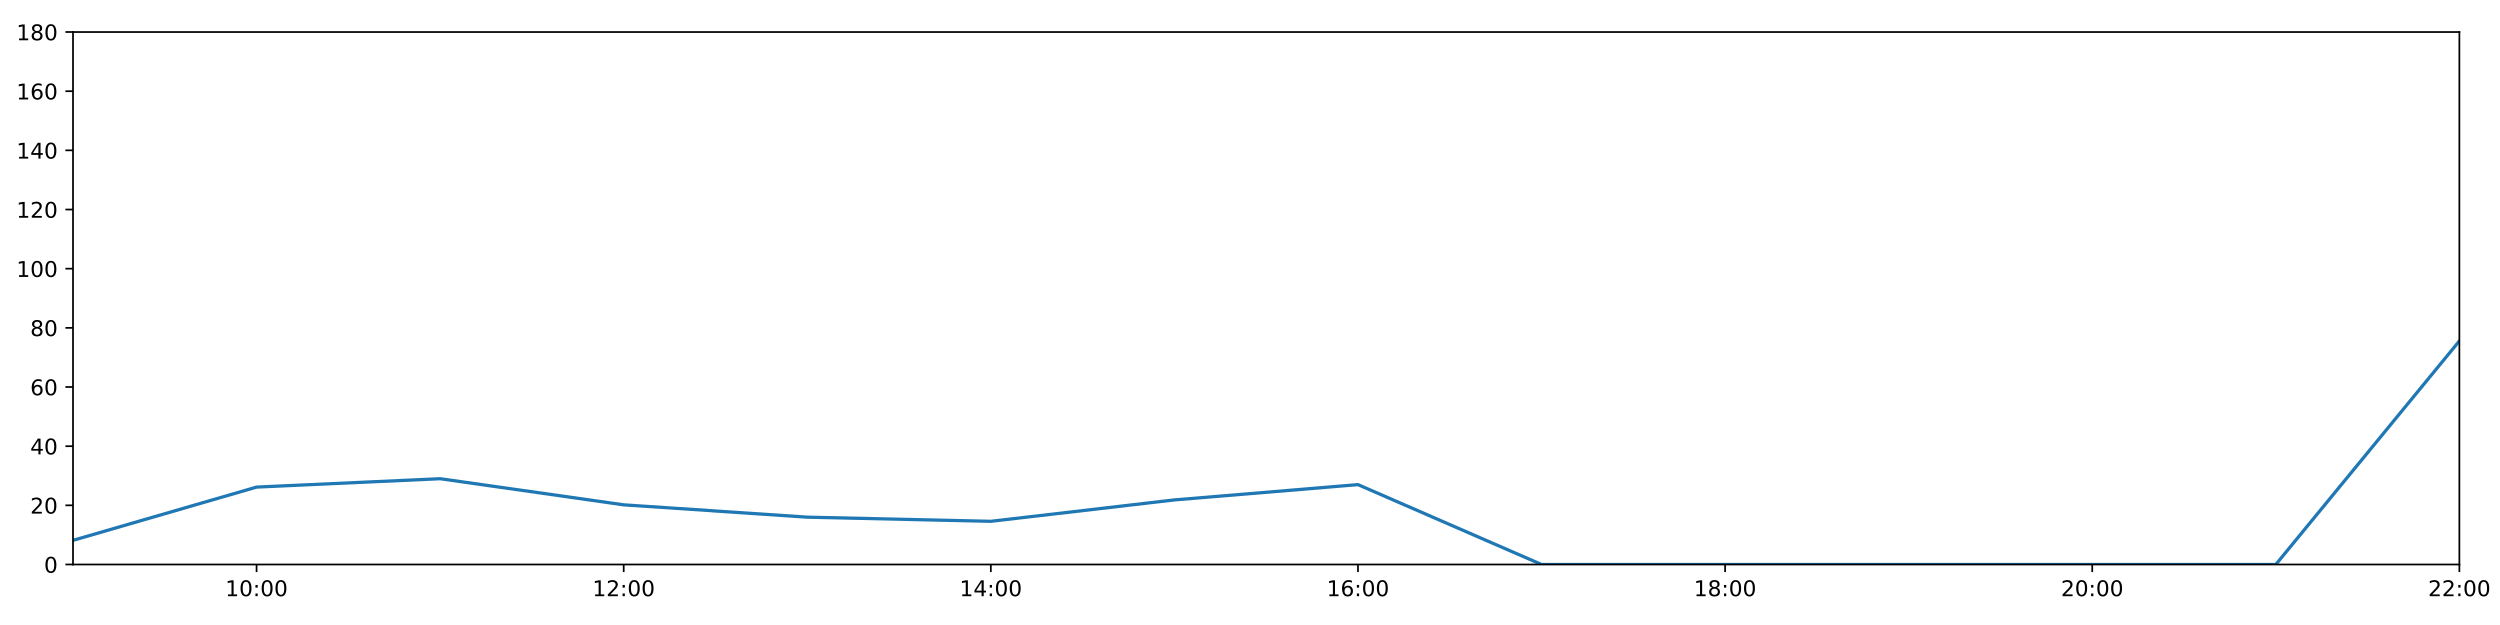
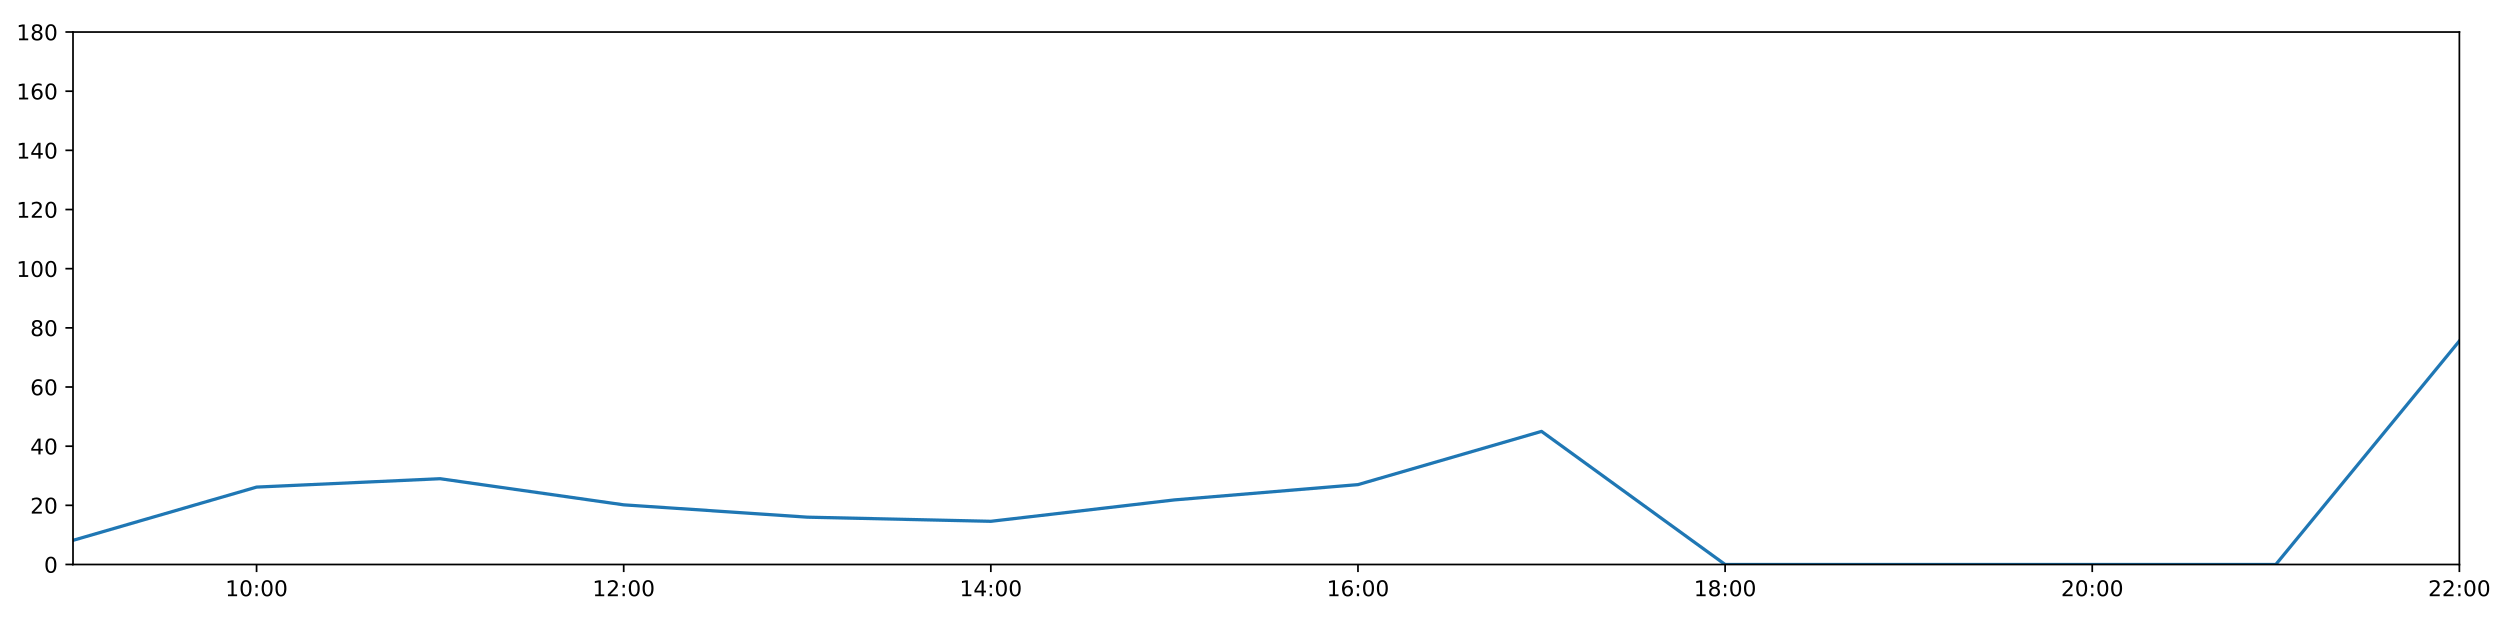
<svg xmlns="http://www.w3.org/2000/svg" xmlns:xlink="http://www.w3.org/1999/xlink" height="288pt" version="1.1" viewBox="0 0 1152 288" width="1152pt">
  <defs>
    <style type="text/css">
*{stroke-linecap:butt;stroke-linejoin:round;}
  </style>
  </defs>
  <g id="figure_1">
    <g id="patch_1">
      <path d="M 0 288  L 1152 288  L 1152 0  L 0 0  z " style="fill:#ffffff;" />
    </g>
    <g id="axes_1">
      <g id="patch_2">
        <path d="M 33.64 260.12  L 1133.28 260.12  L 1133.28 14.76  L 33.64 14.76  z " style="fill:#ffffff;" />
      </g>
      <g id="matplotlib.axis_1">
        <g id="xtick_1">
          <g id="line2d_1">
            <defs>
-               <path d="M 0 0  L 0 3.5  " id="md4fbdd936f" style="stroke:#000000;stroke-width:0.8;" />
-             </defs>
-             <g>
-               <use style="stroke:#000000;stroke-width:0.8;" x="118.228" xlink:href="#md4fbdd936f" y="260.12" />
+               <path d="M 0 0  L 0 3.5  " id="mba8231d0fe" style="stroke:#000000;stroke-width:0.8;" />
+             </defs>
+             <g>
+               <use style="stroke:#000000;stroke-width:0.8;" x="118.228" xlink:href="#mba8231d0fe" y="260.12" />
            </g>
          </g>
          <g id="text_1">
            <defs>
              <path d="M 12.406 8.297  L 28.516 8.297  L 28.516 63.922  L 10.984 60.406  L 10.984 69.391  L 28.422 72.906  L 38.281 72.906  L 38.281 8.297  L 54.391 8.297  L 54.391 0  L 12.406 0  z " id="DejaVuSans-49" />
              <path d="M 31.781 66.406  Q 24.172 66.406 20.328 58.906  Q 16.5 51.422 16.5 36.375  Q 16.5 21.391 20.328 13.891  Q 24.172 6.391 31.781 6.391  Q 39.453 6.391 43.281 13.891  Q 47.125 21.391 47.125 36.375  Q 47.125 51.422 43.281 58.906  Q 39.453 66.406 31.781 66.406  z M 31.781 74.219  Q 44.047 74.219 50.516 64.516  Q 56.984 54.828 56.984 36.375  Q 56.984 17.969 50.516 8.266  Q 44.047 -1.422 31.781 -1.422  Q 19.531 -1.422 13.062 8.266  Q 6.594 17.969 6.594 36.375  Q 6.594 54.828 13.062 64.516  Q 19.531 74.219 31.781 74.219  z " id="DejaVuSans-48" />
              <path d="M 11.719 12.406  L 22.016 12.406  L 22.016 0  L 11.719 0  z M 11.719 51.703  L 22.016 51.703  L 22.016 39.312  L 11.719 39.312  z " id="DejaVuSans-58" />
            </defs>
            <g transform="translate(103.8183 274.7184)scale(0.1 -0.1)">
              <use xlink:href="#DejaVuSans-49" />
              <use x="63.623" xlink:href="#DejaVuSans-48" />
              <use x="127.246" xlink:href="#DejaVuSans-58" />
              <use x="160.938" xlink:href="#DejaVuSans-48" />
              <use x="224.561" xlink:href="#DejaVuSans-48" />
            </g>
          </g>
        </g>
        <g id="xtick_2">
          <g id="line2d_2">
            <g>
-               <use style="stroke:#000000;stroke-width:0.8;" x="287.403" xlink:href="#md4fbdd936f" y="260.12" />
+               <use style="stroke:#000000;stroke-width:0.8;" x="287.403" xlink:href="#mba8231d0fe" y="260.12" />
            </g>
          </g>
          <g id="text_2">
            <defs>
              <path d="M 19.188 8.297  L 53.609 8.297  L 53.609 0  L 7.328 0  L 7.328 8.297  Q 12.938 14.109 22.625 23.891  Q 32.328 33.688 34.812 36.531  Q 39.547 41.844 41.422 45.531  Q 43.312 49.219 43.312 52.781  Q 43.312 58.594 39.234 62.25  Q 35.156 65.922 28.609 65.922  Q 23.969 65.922 18.812 64.312  Q 13.672 62.703 7.812 59.422  L 7.812 69.391  Q 13.766 71.781 18.938 73  Q 24.125 74.219 28.422 74.219  Q 39.75 74.219 46.484 68.547  Q 53.219 62.891 53.219 53.422  Q 53.219 48.922 51.531 44.891  Q 49.859 40.875 45.406 35.406  Q 44.188 33.984 37.641 27.219  Q 31.109 20.453 19.188 8.297  z " id="DejaVuSans-50" />
            </defs>
            <g transform="translate(272.9937 274.7184)scale(0.1 -0.1)">
              <use xlink:href="#DejaVuSans-49" />
              <use x="63.623" xlink:href="#DejaVuSans-50" />
              <use x="127.246" xlink:href="#DejaVuSans-58" />
              <use x="160.938" xlink:href="#DejaVuSans-48" />
              <use x="224.561" xlink:href="#DejaVuSans-48" />
            </g>
          </g>
        </g>
        <g id="xtick_3">
          <g id="line2d_3">
            <g>
-               <use style="stroke:#000000;stroke-width:0.8;" x="456.578" xlink:href="#md4fbdd936f" y="260.12" />
+               <use style="stroke:#000000;stroke-width:0.8;" x="456.578" xlink:href="#mba8231d0fe" y="260.12" />
            </g>
          </g>
          <g id="text_3">
            <defs>
              <path d="M 37.797 64.312  L 12.891 25.391  L 37.797 25.391  z M 35.203 72.906  L 47.609 72.906  L 47.609 25.391  L 58.016 25.391  L 58.016 17.188  L 47.609 17.188  L 47.609 0  L 37.797 0  L 37.797 17.188  L 4.891 17.188  L 4.891 26.703  z " id="DejaVuSans-52" />
            </defs>
            <g transform="translate(442.1691 274.7184)scale(0.1 -0.1)">
              <use xlink:href="#DejaVuSans-49" />
              <use x="63.623" xlink:href="#DejaVuSans-52" />
              <use x="127.246" xlink:href="#DejaVuSans-58" />
              <use x="160.938" xlink:href="#DejaVuSans-48" />
              <use x="224.561" xlink:href="#DejaVuSans-48" />
            </g>
          </g>
        </g>
        <g id="xtick_4">
          <g id="line2d_4">
            <g>
-               <use style="stroke:#000000;stroke-width:0.8;" x="625.754" xlink:href="#md4fbdd936f" y="260.12" />
+               <use style="stroke:#000000;stroke-width:0.8;" x="625.754" xlink:href="#mba8231d0fe" y="260.12" />
            </g>
          </g>
          <g id="text_4">
            <defs>
              <path d="M 33.016 40.375  Q 26.375 40.375 22.484 35.828  Q 18.609 31.297 18.609 23.391  Q 18.609 15.531 22.484 10.953  Q 26.375 6.391 33.016 6.391  Q 39.656 6.391 43.531 10.953  Q 47.406 15.531 47.406 23.391  Q 47.406 31.297 43.531 35.828  Q 39.656 40.375 33.016 40.375  z M 52.594 71.297  L 52.594 62.312  Q 48.875 64.062 45.094 64.984  Q 41.312 65.922 37.594 65.922  Q 27.828 65.922 22.672 59.328  Q 17.531 52.734 16.797 39.406  Q 19.672 43.656 24.016 45.922  Q 28.375 48.188 33.594 48.188  Q 44.578 48.188 50.953 41.516  Q 57.328 34.859 57.328 23.391  Q 57.328 12.156 50.688 5.359  Q 44.047 -1.422 33.016 -1.422  Q 20.359 -1.422 13.672 8.266  Q 6.984 17.969 6.984 36.375  Q 6.984 53.656 15.188 63.938  Q 23.391 74.219 37.203 74.219  Q 40.922 74.219 44.703 73.484  Q 48.484 72.75 52.594 71.297  z " id="DejaVuSans-54" />
            </defs>
            <g transform="translate(611.3445 274.7184)scale(0.1 -0.1)">
              <use xlink:href="#DejaVuSans-49" />
              <use x="63.623" xlink:href="#DejaVuSans-54" />
              <use x="127.246" xlink:href="#DejaVuSans-58" />
              <use x="160.938" xlink:href="#DejaVuSans-48" />
              <use x="224.561" xlink:href="#DejaVuSans-48" />
            </g>
          </g>
        </g>
        <g id="xtick_5">
          <g id="line2d_5">
            <g>
-               <use style="stroke:#000000;stroke-width:0.8;" x="794.929" xlink:href="#md4fbdd936f" y="260.12" />
+               <use style="stroke:#000000;stroke-width:0.8;" x="794.929" xlink:href="#mba8231d0fe" y="260.12" />
            </g>
          </g>
          <g id="text_5">
            <defs>
              <path d="M 31.781 34.625  Q 24.75 34.625 20.719 30.859  Q 16.703 27.094 16.703 20.516  Q 16.703 13.922 20.719 10.156  Q 24.75 6.391 31.781 6.391  Q 38.812 6.391 42.859 10.172  Q 46.922 13.969 46.922 20.516  Q 46.922 27.094 42.891 30.859  Q 38.875 34.625 31.781 34.625  z M 21.922 38.812  Q 15.578 40.375 12.031 44.719  Q 8.5 49.078 8.5 55.328  Q 8.5 64.062 14.719 69.141  Q 20.953 74.219 31.781 74.219  Q 42.672 74.219 48.875 69.141  Q 55.078 64.062 55.078 55.328  Q 55.078 49.078 51.531 44.719  Q 48 40.375 41.703 38.812  Q 48.828 37.156 52.797 32.312  Q 56.781 27.484 56.781 20.516  Q 56.781 9.906 50.312 4.234  Q 43.844 -1.422 31.781 -1.422  Q 19.734 -1.422 13.25 4.234  Q 6.781 9.906 6.781 20.516  Q 6.781 27.484 10.781 32.312  Q 14.797 37.156 21.922 38.812  z M 18.312 54.391  Q 18.312 48.734 21.844 45.562  Q 25.391 42.391 31.781 42.391  Q 38.141 42.391 41.719 45.562  Q 45.312 48.734 45.312 54.391  Q 45.312 60.062 41.719 63.234  Q 38.141 66.406 31.781 66.406  Q 25.391 66.406 21.844 63.234  Q 18.312 60.062 18.312 54.391  z " id="DejaVuSans-56" />
            </defs>
            <g transform="translate(780.5199 274.7184)scale(0.1 -0.1)">
              <use xlink:href="#DejaVuSans-49" />
              <use x="63.623" xlink:href="#DejaVuSans-56" />
              <use x="127.246" xlink:href="#DejaVuSans-58" />
              <use x="160.938" xlink:href="#DejaVuSans-48" />
              <use x="224.561" xlink:href="#DejaVuSans-48" />
            </g>
          </g>
        </g>
        <g id="xtick_6">
          <g id="line2d_6">
            <g>
-               <use style="stroke:#000000;stroke-width:0.8;" x="964.105" xlink:href="#md4fbdd936f" y="260.12" />
+               <use style="stroke:#000000;stroke-width:0.8;" x="964.105" xlink:href="#mba8231d0fe" y="260.12" />
            </g>
          </g>
          <g id="text_6">
            <g transform="translate(949.6952 274.7184)scale(0.1 -0.1)">
              <use xlink:href="#DejaVuSans-50" />
              <use x="63.623" xlink:href="#DejaVuSans-48" />
              <use x="127.246" xlink:href="#DejaVuSans-58" />
              <use x="160.938" xlink:href="#DejaVuSans-48" />
              <use x="224.561" xlink:href="#DejaVuSans-48" />
            </g>
          </g>
        </g>
        <g id="xtick_7">
          <g id="line2d_7">
            <g>
-               <use style="stroke:#000000;stroke-width:0.8;" x="1133.28" xlink:href="#md4fbdd936f" y="260.12" />
+               <use style="stroke:#000000;stroke-width:0.8;" x="1133.28" xlink:href="#mba8231d0fe" y="260.12" />
            </g>
          </g>
          <g id="text_7">
            <g transform="translate(1118.871 274.7184)scale(0.1 -0.1)">
              <use xlink:href="#DejaVuSans-50" />
              <use x="63.623" xlink:href="#DejaVuSans-50" />
              <use x="127.246" xlink:href="#DejaVuSans-58" />
              <use x="160.938" xlink:href="#DejaVuSans-48" />
              <use x="224.561" xlink:href="#DejaVuSans-48" />
            </g>
          </g>
        </g>
      </g>
      <g id="matplotlib.axis_2">
        <g id="ytick_1">
          <g id="line2d_8">
            <defs>
-               <path d="M 0 0  L -3.5 0  " id="m7bd3a08f42" style="stroke:#000000;stroke-width:0.8;" />
-             </defs>
-             <g>
-               <use style="stroke:#000000;stroke-width:0.8;" x="33.64" xlink:href="#m7bd3a08f42" y="260.12" />
+               <path d="M 0 0  L -3.5 0  " id="md3bbc82f98" style="stroke:#000000;stroke-width:0.8;" />
+             </defs>
+             <g>
+               <use style="stroke:#000000;stroke-width:0.8;" x="33.64" xlink:href="#md3bbc82f98" y="260.12" />
            </g>
          </g>
          <g id="text_8">
            <g transform="translate(20.2775 263.9192)scale(0.1 -0.1)">
              <use xlink:href="#DejaVuSans-48" />
            </g>
          </g>
        </g>
        <g id="ytick_2">
          <g id="line2d_9">
            <g>
-               <use style="stroke:#000000;stroke-width:0.8;" x="33.64" xlink:href="#m7bd3a08f42" y="232.858" />
+               <use style="stroke:#000000;stroke-width:0.8;" x="33.64" xlink:href="#md3bbc82f98" y="232.858" />
            </g>
          </g>
          <g id="text_9">
            <g transform="translate(13.915 236.657)scale(0.1 -0.1)">
              <use xlink:href="#DejaVuSans-50" />
              <use x="63.623" xlink:href="#DejaVuSans-48" />
            </g>
          </g>
        </g>
        <g id="ytick_3">
          <g id="line2d_10">
            <g>
-               <use style="stroke:#000000;stroke-width:0.8;" x="33.64" xlink:href="#m7bd3a08f42" y="205.596" />
+               <use style="stroke:#000000;stroke-width:0.8;" x="33.64" xlink:href="#md3bbc82f98" y="205.596" />
            </g>
          </g>
          <g id="text_10">
            <g transform="translate(13.915 209.3948)scale(0.1 -0.1)">
              <use xlink:href="#DejaVuSans-52" />
              <use x="63.623" xlink:href="#DejaVuSans-48" />
            </g>
          </g>
        </g>
        <g id="ytick_4">
          <g id="line2d_11">
            <g>
-               <use style="stroke:#000000;stroke-width:0.8;" x="33.64" xlink:href="#m7bd3a08f42" y="178.333" />
+               <use style="stroke:#000000;stroke-width:0.8;" x="33.64" xlink:href="#md3bbc82f98" y="178.333" />
            </g>
          </g>
          <g id="text_11">
            <g transform="translate(13.915 182.1326)scale(0.1 -0.1)">
              <use xlink:href="#DejaVuSans-54" />
              <use x="63.623" xlink:href="#DejaVuSans-48" />
            </g>
          </g>
        </g>
        <g id="ytick_5">
          <g id="line2d_12">
            <g>
-               <use style="stroke:#000000;stroke-width:0.8;" x="33.64" xlink:href="#m7bd3a08f42" y="151.071" />
+               <use style="stroke:#000000;stroke-width:0.8;" x="33.64" xlink:href="#md3bbc82f98" y="151.071" />
            </g>
          </g>
          <g id="text_12">
            <g transform="translate(13.915 154.8703)scale(0.1 -0.1)">
              <use xlink:href="#DejaVuSans-56" />
              <use x="63.623" xlink:href="#DejaVuSans-48" />
            </g>
          </g>
        </g>
        <g id="ytick_6">
          <g id="line2d_13">
            <g>
-               <use style="stroke:#000000;stroke-width:0.8;" x="33.64" xlink:href="#m7bd3a08f42" y="123.809" />
+               <use style="stroke:#000000;stroke-width:0.8;" x="33.64" xlink:href="#md3bbc82f98" y="123.809" />
            </g>
          </g>
          <g id="text_13">
            <g transform="translate(7.5525 127.6081)scale(0.1 -0.1)">
              <use xlink:href="#DejaVuSans-49" />
              <use x="63.623" xlink:href="#DejaVuSans-48" />
              <use x="127.246" xlink:href="#DejaVuSans-48" />
            </g>
          </g>
        </g>
        <g id="ytick_7">
          <g id="line2d_14">
            <g>
-               <use style="stroke:#000000;stroke-width:0.8;" x="33.64" xlink:href="#m7bd3a08f42" y="96.547" />
+               <use style="stroke:#000000;stroke-width:0.8;" x="33.64" xlink:href="#md3bbc82f98" y="96.547" />
            </g>
          </g>
          <g id="text_14">
            <g transform="translate(7.5525 100.3459)scale(0.1 -0.1)">
              <use xlink:href="#DejaVuSans-49" />
              <use x="63.623" xlink:href="#DejaVuSans-50" />
              <use x="127.246" xlink:href="#DejaVuSans-48" />
            </g>
          </g>
        </g>
        <g id="ytick_8">
          <g id="line2d_15">
            <g>
-               <use style="stroke:#000000;stroke-width:0.8;" x="33.64" xlink:href="#m7bd3a08f42" y="69.284" />
+               <use style="stroke:#000000;stroke-width:0.8;" x="33.64" xlink:href="#md3bbc82f98" y="69.284" />
            </g>
          </g>
          <g id="text_15">
            <g transform="translate(7.5525 73.08366)scale(0.1 -0.1)">
              <use xlink:href="#DejaVuSans-49" />
              <use x="63.623" xlink:href="#DejaVuSans-52" />
              <use x="127.246" xlink:href="#DejaVuSans-48" />
            </g>
          </g>
        </g>
        <g id="ytick_9">
          <g id="line2d_16">
            <g>
-               <use style="stroke:#000000;stroke-width:0.8;" x="33.64" xlink:href="#m7bd3a08f42" y="42.022" />
+               <use style="stroke:#000000;stroke-width:0.8;" x="33.64" xlink:href="#md3bbc82f98" y="42.022" />
            </g>
          </g>
          <g id="text_16">
            <g transform="translate(7.5525 45.82144)scale(0.1 -0.1)">
              <use xlink:href="#DejaVuSans-49" />
              <use x="63.623" xlink:href="#DejaVuSans-54" />
              <use x="127.246" xlink:href="#DejaVuSans-48" />
            </g>
          </g>
        </g>
        <g id="ytick_10">
          <g id="line2d_17">
            <g>
-               <use style="stroke:#000000;stroke-width:0.8;" x="33.64" xlink:href="#m7bd3a08f42" y="14.76" />
+               <use style="stroke:#000000;stroke-width:0.8;" x="33.64" xlink:href="#md3bbc82f98" y="14.76" />
            </g>
          </g>
          <g id="text_17">
            <g transform="translate(7.5525 18.55922)scale(0.1 -0.1)">
              <use xlink:href="#DejaVuSans-49" />
              <use x="63.623" xlink:href="#DejaVuSans-56" />
              <use x="127.246" xlink:href="#DejaVuSans-48" />
            </g>
          </g>
        </g>
      </g>
      <g id="line2d_18">
-         <path clip-path="url(#p990f446ec0)" d="M 33.64 248.988  L 118.228 224.452  L 202.815 220.59  L 287.403 232.631  L 371.991 238.31  L 456.578 240.219  L 541.166 230.359  L 625.754 223.316  L 710.342 260.12  L 794.929 260.12  L 879.517 260.12  L 964.105 260.12  L 1048.692 260.12  L 1133.28 157.108  " style="fill:none;stroke:#1f77b4;stroke-linecap:square;stroke-width:1.5;" />
+         <path clip-path="url(#p86d0c68bbf)" d="M 33.64 248.988  L 118.228 224.452  L 202.815 220.59  L 287.403 232.631  L 371.991 238.31  L 456.578 240.219  L 541.166 230.359  L 625.754 223.316  L 710.342 198.78  L 794.929 260.12  L 879.517 260.12  L 964.105 260.12  L 1048.692 260.12  L 1133.28 157.108  " style="fill:none;stroke:#1f77b4;stroke-linecap:square;stroke-width:1.5;" />
      </g>
      <g id="patch_3">
        <path d="M 33.64 260.12  L 33.64 14.76  " style="fill:none;stroke:#000000;stroke-linecap:square;stroke-linejoin:miter;stroke-width:0.8;" />
      </g>
      <g id="patch_4">
        <path d="M 1133.28 260.12  L 1133.28 14.76  " style="fill:none;stroke:#000000;stroke-linecap:square;stroke-linejoin:miter;stroke-width:0.8;" />
      </g>
      <g id="patch_5">
        <path d="M 33.64 260.12  L 1133.28 260.12  " style="fill:none;stroke:#000000;stroke-linecap:square;stroke-linejoin:miter;stroke-width:0.8;" />
      </g>
      <g id="patch_6">
        <path d="M 33.64 14.76  L 1133.28 14.76  " style="fill:none;stroke:#000000;stroke-linecap:square;stroke-linejoin:miter;stroke-width:0.8;" />
      </g>
    </g>
  </g>
  <defs>
-     <clipPath id="p990f446ec0">
+     <clipPath id="p86d0c68bbf">
      <rect height="245.36" width="1099.64" x="33.64" y="14.76" />
    </clipPath>
  </defs>
</svg>
